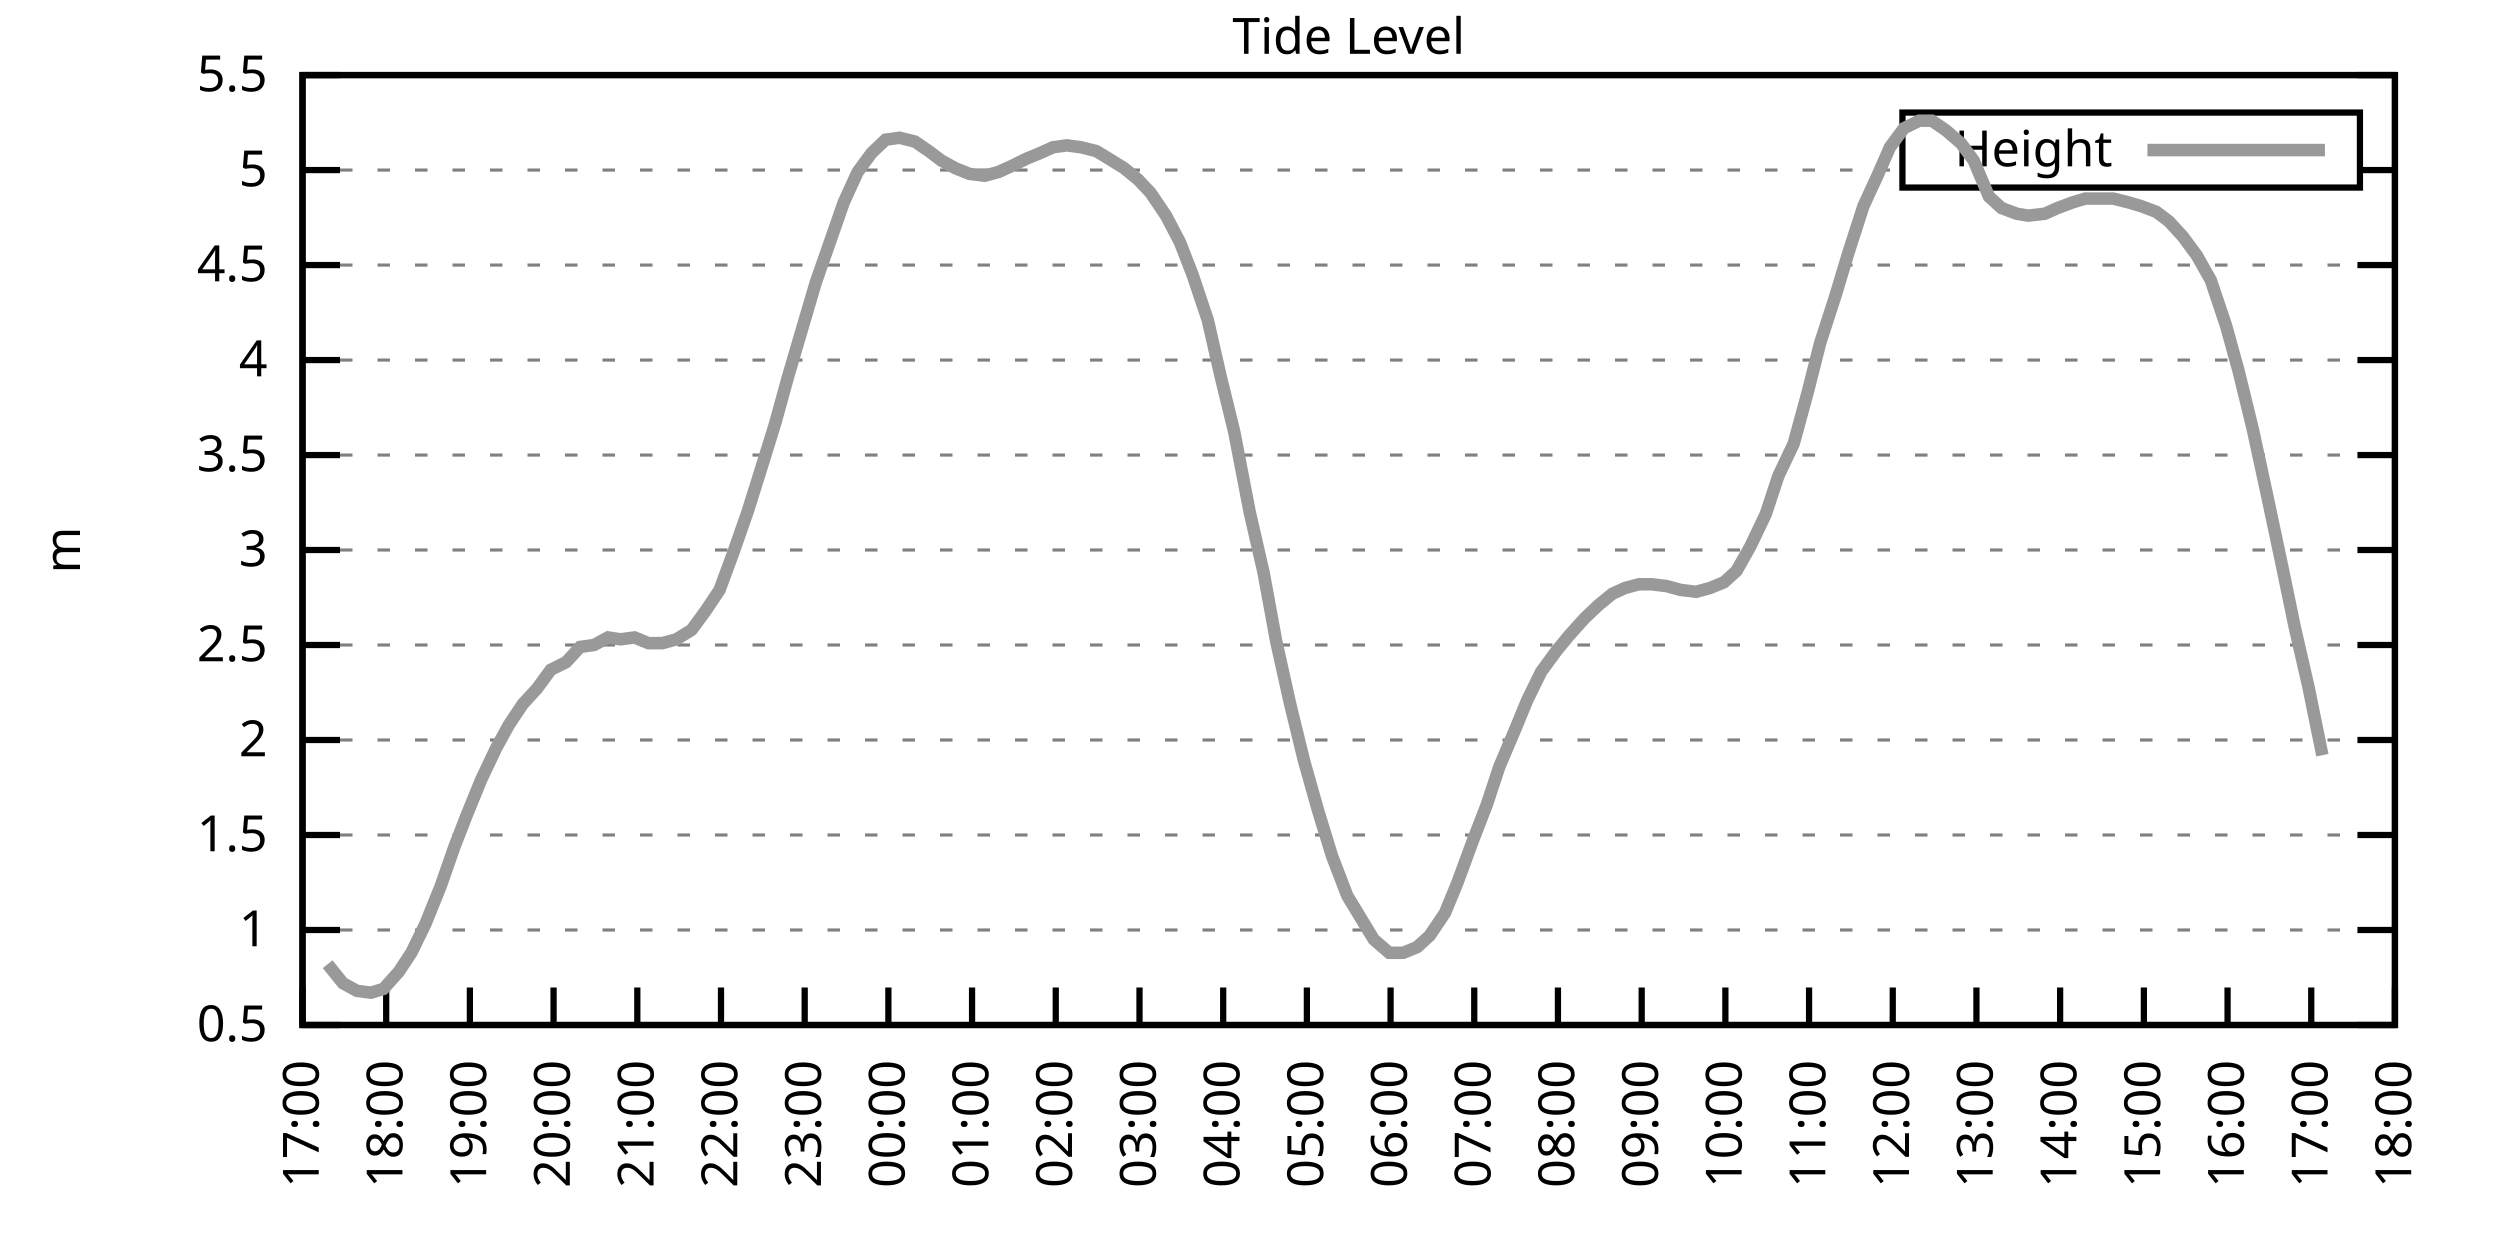
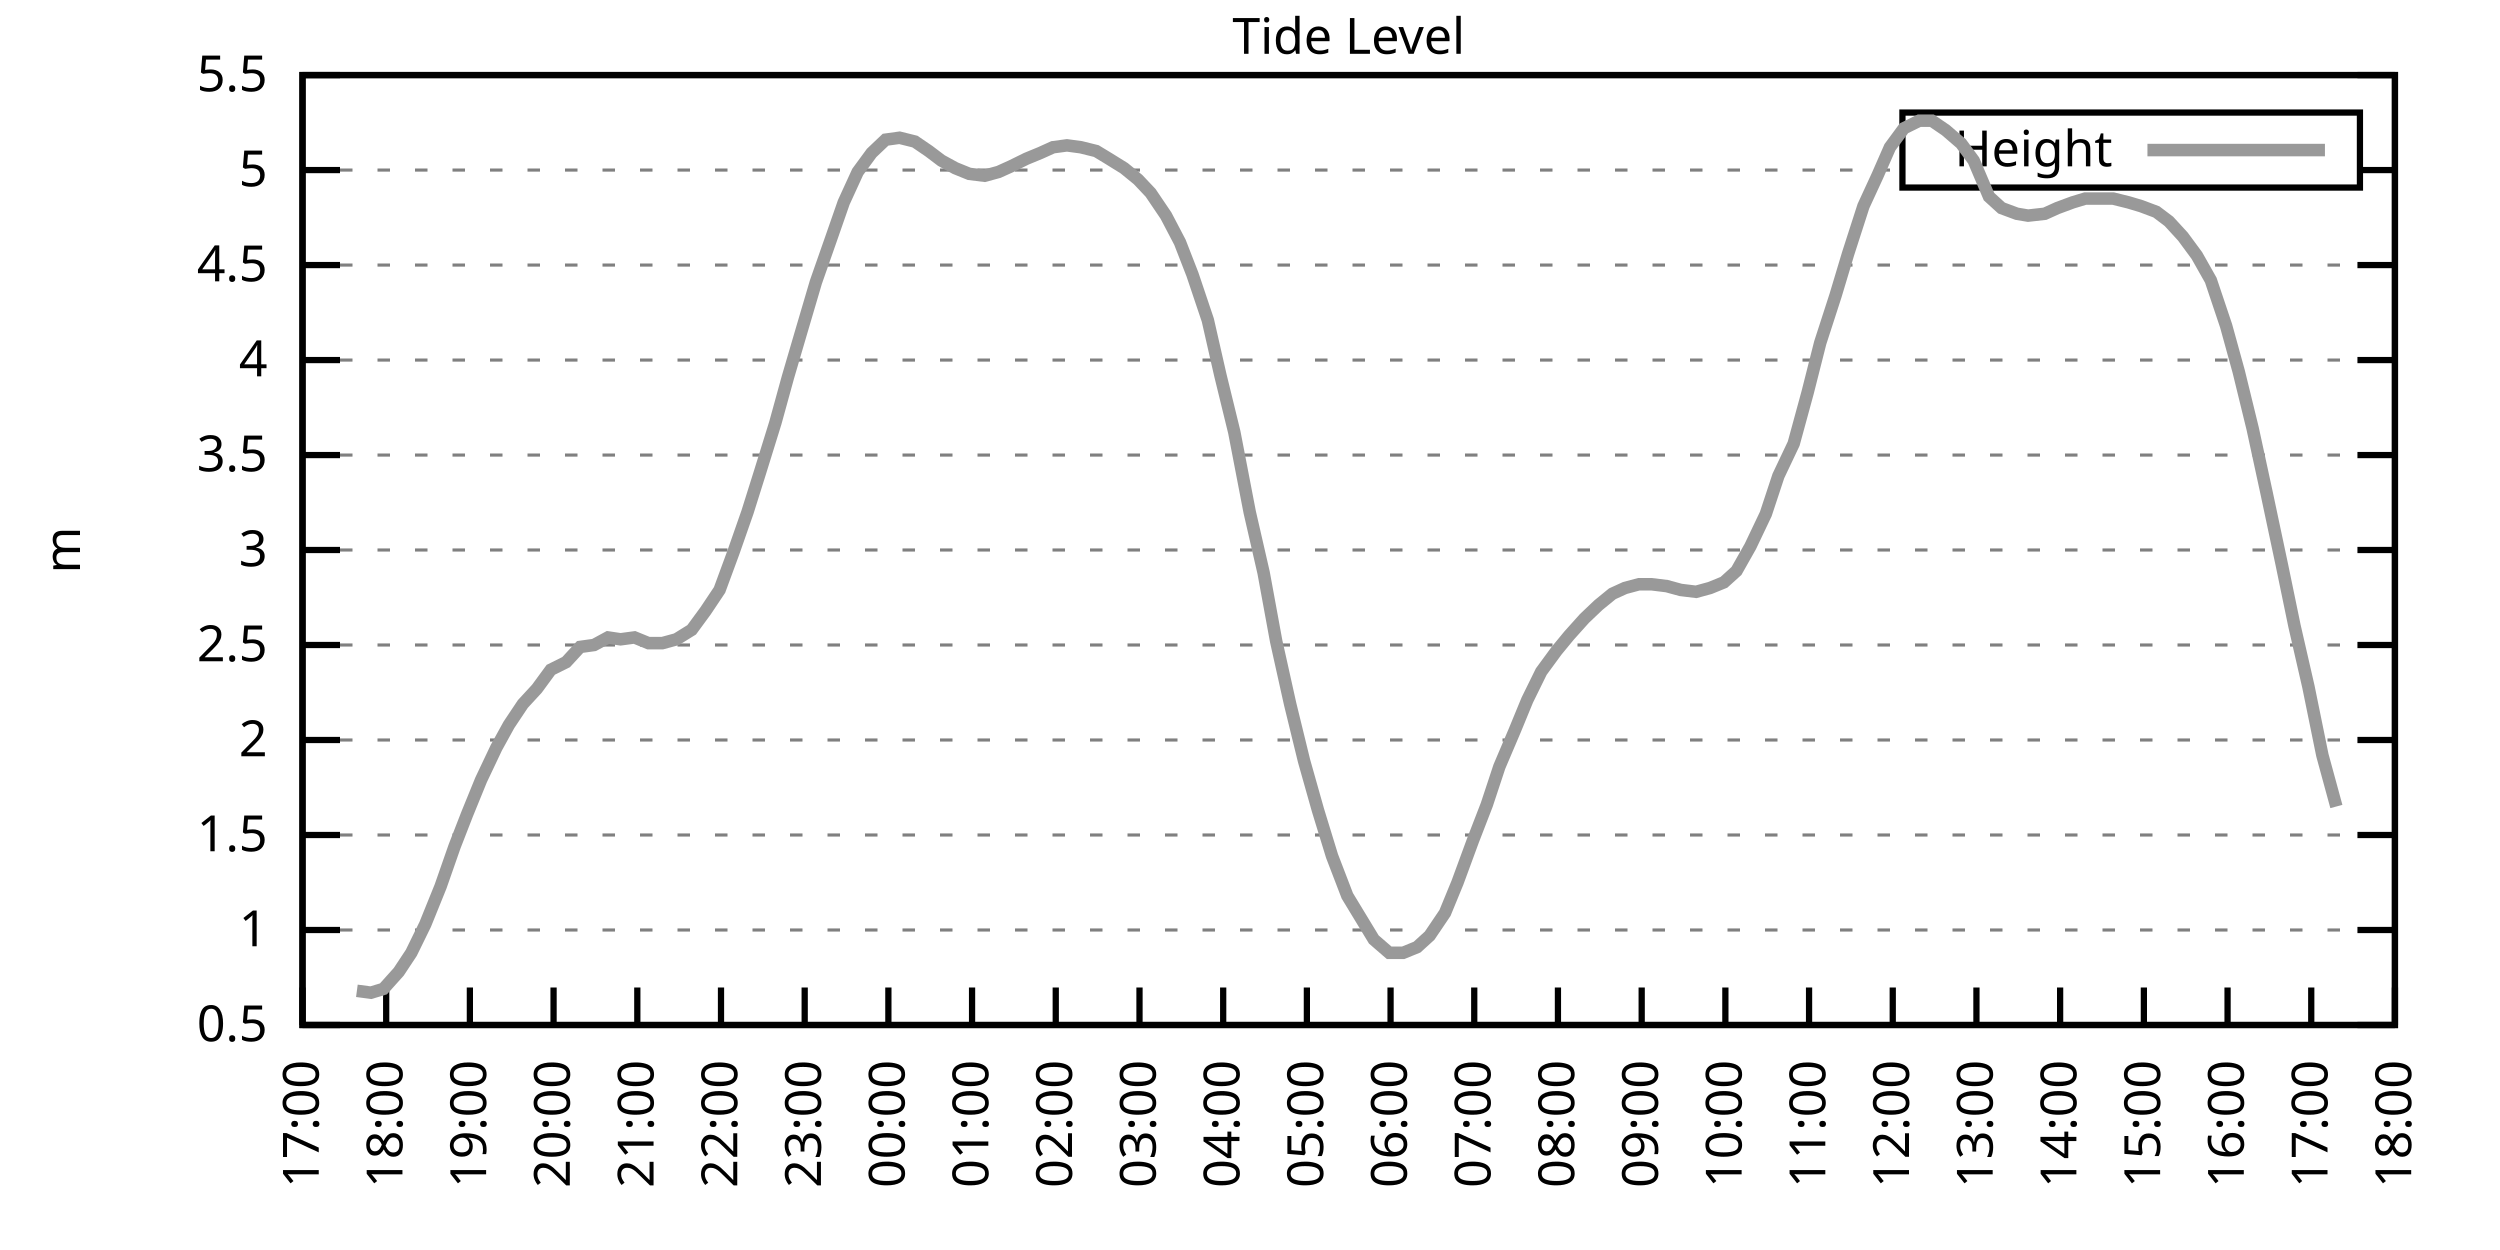
<svg xmlns="http://www.w3.org/2000/svg" xmlns:xlink="http://www.w3.org/1999/xlink" width="400" height="200" viewBox="0 0 400 200">
  <g id="gnuplot_canvas">
    <rect x="0" y="0" width="400" height="200" fill="none" />
    <defs>
      <circle id="gpDot" r="0.5" stroke-width="0.5" stroke="currentColor" />
      <path id="gpPt0" stroke-width="0.333" stroke="currentColor" d="M-1,0 h2 M0,-1 v2" />
      <path id="gpPt1" stroke-width="0.333" stroke="currentColor" d="M-1,-1 L1,1 M1,-1 L-1,1" />
      <path id="gpPt2" stroke-width="0.333" stroke="currentColor" d="M-1,0 L1,0 M0,-1 L0,1 M-1,-1 L1,1 M-1,1 L1,-1" />
      <rect id="gpPt3" stroke-width="0.333" stroke="currentColor" x="-1" y="-1" width="2" height="2" />
      <rect id="gpPt4" stroke-width="0.333" stroke="currentColor" fill="currentColor" x="-1" y="-1" width="2" height="2" />
      <circle id="gpPt5" stroke-width="0.333" stroke="currentColor" cx="0" cy="0" r="1" />
      <use xlink:href="#gpPt5" id="gpPt6" fill="currentColor" stroke="none" />
      <path id="gpPt7" stroke-width="0.333" stroke="currentColor" d="M0,-1.33 L-1.33,0.67 L1.33,0.67 z" />
      <use xlink:href="#gpPt7" id="gpPt8" fill="currentColor" stroke="none" />
      <use xlink:href="#gpPt7" id="gpPt9" stroke="currentColor" transform="rotate(180)" />
      <use xlink:href="#gpPt9" id="gpPt10" fill="currentColor" stroke="none" />
      <use xlink:href="#gpPt3" id="gpPt11" stroke="currentColor" transform="rotate(45)" />
      <use xlink:href="#gpPt11" id="gpPt12" fill="currentColor" stroke="none" />
      <path id="gpPt13" stroke-width="0.333" stroke="currentColor" d="M0,1.330 L1.265,0.411 L0.782,-1.067 L-0.782,-1.076 L-1.265,0.411 z" />
      <use xlink:href="#gpPt13" id="gpPt14" fill="currentColor" stroke="none" />
      <filter id="textbox" filterUnits="objectBoundingBox" x="0" y="0" height="1" width="1">
        <feFlood flood-color="white" flood-opacity="1" result="bgnd" />
        <feComposite in="SourceGraphic" in2="bgnd" operator="atop" />
      </filter>
      <filter id="greybox" filterUnits="objectBoundingBox" x="0" y="0" height="1" width="1">
        <feFlood flood-color="lightgrey" flood-opacity="1" result="grey" />
        <feComposite in="SourceGraphic" in2="grey" operator="atop" />
      </filter>
    </defs>
    <g fill="none" color="white" stroke="currentColor" stroke-width="1.00" stroke-linecap="butt" stroke-linejoin="miter">
</g>
    <g fill="none" color="black" stroke="currentColor" stroke-width="1.00" stroke-linecap="butt" stroke-linejoin="miter">
      <g stroke="none" shape-rendering="crispEdges">
        <polygon fill="rgb(255, 255, 255)" points="48.40,164.00 383.18,164.00 383.18,12.02 48.40,12.02 " />
      </g>
    </g>
    <g fill="none" color="black" stroke="currentColor" stroke-width="1.00" stroke-linecap="butt" stroke-linejoin="miter">
</g>
    <g fill="none" color="black" stroke="black" stroke-width="0.50" stroke-linecap="butt" stroke-linejoin="miter">
</g>
    <g fill="none" color="gray" stroke="currentColor" stroke-width="0.50" stroke-linecap="butt" stroke-linejoin="miter">
      <path stroke="gray" stroke-dasharray="2,4" class="gridline" d="M48.40,164.00 L383.19,164.00  " />
    </g>
    <g fill="none" color="gray" stroke="gray" stroke-width="1.00" stroke-linecap="butt" stroke-linejoin="miter">
</g>
    <g fill="none" color="black" stroke="currentColor" stroke-width="1.00" stroke-linecap="butt" stroke-linejoin="miter">
      <path stroke="black" d="M48.40,164.00 L54.40,164.00 M383.19,164.00 L377.19,164.00  " />
      <g transform="translate(42.80,166.60)" stroke="none" fill="black" font-family="Sans" font-size="8.00" text-anchor="end">
        <text>
          <tspan font-family="Sans"> 0.5</tspan>
        </text>
      </g>
    </g>
    <g fill="none" color="black" stroke="currentColor" stroke-width="1.00" stroke-linecap="butt" stroke-linejoin="miter">
</g>
    <g fill="none" color="black" stroke="black" stroke-width="0.50" stroke-linecap="butt" stroke-linejoin="miter">
</g>
    <g fill="none" color="gray" stroke="currentColor" stroke-width="0.50" stroke-linecap="butt" stroke-linejoin="miter">
      <path stroke="gray" stroke-dasharray="2,4" class="gridline" d="M48.40,148.80 L383.19,148.80  " />
    </g>
    <g fill="none" color="gray" stroke="gray" stroke-width="1.00" stroke-linecap="butt" stroke-linejoin="miter">
</g>
    <g fill="none" color="black" stroke="currentColor" stroke-width="1.00" stroke-linecap="butt" stroke-linejoin="miter">
      <path stroke="black" d="M48.40,148.80 L54.40,148.80 M383.19,148.80 L377.19,148.80  " />
      <g transform="translate(42.80,151.40)" stroke="none" fill="black" font-family="Sans" font-size="8.00" text-anchor="end">
        <text>
          <tspan font-family="Sans"> 1</tspan>
        </text>
      </g>
    </g>
    <g fill="none" color="black" stroke="currentColor" stroke-width="1.00" stroke-linecap="butt" stroke-linejoin="miter">
</g>
    <g fill="none" color="black" stroke="black" stroke-width="0.50" stroke-linecap="butt" stroke-linejoin="miter">
</g>
    <g fill="none" color="gray" stroke="currentColor" stroke-width="0.50" stroke-linecap="butt" stroke-linejoin="miter">
      <path stroke="gray" stroke-dasharray="2,4" class="gridline" d="M48.40,133.60 L383.19,133.60  " />
    </g>
    <g fill="none" color="gray" stroke="gray" stroke-width="1.00" stroke-linecap="butt" stroke-linejoin="miter">
</g>
    <g fill="none" color="black" stroke="currentColor" stroke-width="1.00" stroke-linecap="butt" stroke-linejoin="miter">
      <path stroke="black" d="M48.40,133.60 L54.40,133.60 M383.19,133.60 L377.19,133.60  " />
      <g transform="translate(42.80,136.20)" stroke="none" fill="black" font-family="Sans" font-size="8.00" text-anchor="end">
        <text>
          <tspan font-family="Sans"> 1.5</tspan>
        </text>
      </g>
    </g>
    <g fill="none" color="black" stroke="currentColor" stroke-width="1.00" stroke-linecap="butt" stroke-linejoin="miter">
</g>
    <g fill="none" color="black" stroke="black" stroke-width="0.50" stroke-linecap="butt" stroke-linejoin="miter">
</g>
    <g fill="none" color="gray" stroke="currentColor" stroke-width="0.50" stroke-linecap="butt" stroke-linejoin="miter">
      <path stroke="gray" stroke-dasharray="2,4" class="gridline" d="M48.40,118.40 L383.19,118.40  " />
    </g>
    <g fill="none" color="gray" stroke="gray" stroke-width="1.00" stroke-linecap="butt" stroke-linejoin="miter">
</g>
    <g fill="none" color="black" stroke="currentColor" stroke-width="1.00" stroke-linecap="butt" stroke-linejoin="miter">
      <path stroke="black" d="M48.40,118.40 L54.40,118.40 M383.19,118.40 L377.19,118.40  " />
      <g transform="translate(42.80,121.00)" stroke="none" fill="black" font-family="Sans" font-size="8.00" text-anchor="end">
        <text>
          <tspan font-family="Sans"> 2</tspan>
        </text>
      </g>
    </g>
    <g fill="none" color="black" stroke="currentColor" stroke-width="1.00" stroke-linecap="butt" stroke-linejoin="miter">
</g>
    <g fill="none" color="black" stroke="black" stroke-width="0.50" stroke-linecap="butt" stroke-linejoin="miter">
</g>
    <g fill="none" color="gray" stroke="currentColor" stroke-width="0.50" stroke-linecap="butt" stroke-linejoin="miter">
      <path stroke="gray" stroke-dasharray="2,4" class="gridline" d="M48.40,103.20 L383.19,103.20  " />
    </g>
    <g fill="none" color="gray" stroke="gray" stroke-width="1.00" stroke-linecap="butt" stroke-linejoin="miter">
</g>
    <g fill="none" color="black" stroke="currentColor" stroke-width="1.00" stroke-linecap="butt" stroke-linejoin="miter">
      <path stroke="black" d="M48.40,103.20 L54.40,103.20 M383.19,103.20 L377.19,103.20  " />
      <g transform="translate(42.80,105.80)" stroke="none" fill="black" font-family="Sans" font-size="8.00" text-anchor="end">
        <text>
          <tspan font-family="Sans"> 2.5</tspan>
        </text>
      </g>
    </g>
    <g fill="none" color="black" stroke="currentColor" stroke-width="1.00" stroke-linecap="butt" stroke-linejoin="miter">
</g>
    <g fill="none" color="black" stroke="black" stroke-width="0.50" stroke-linecap="butt" stroke-linejoin="miter">
</g>
    <g fill="none" color="gray" stroke="currentColor" stroke-width="0.50" stroke-linecap="butt" stroke-linejoin="miter">
      <path stroke="gray" stroke-dasharray="2,4" class="gridline" d="M48.40,88.00 L383.19,88.00  " />
    </g>
    <g fill="none" color="gray" stroke="gray" stroke-width="1.00" stroke-linecap="butt" stroke-linejoin="miter">
</g>
    <g fill="none" color="black" stroke="currentColor" stroke-width="1.00" stroke-linecap="butt" stroke-linejoin="miter">
      <path stroke="black" d="M48.40,88.00 L54.40,88.00 M383.19,88.00 L377.19,88.00  " />
      <g transform="translate(42.80,90.60)" stroke="none" fill="black" font-family="Sans" font-size="8.00" text-anchor="end">
        <text>
          <tspan font-family="Sans"> 3</tspan>
        </text>
      </g>
    </g>
    <g fill="none" color="black" stroke="currentColor" stroke-width="1.00" stroke-linecap="butt" stroke-linejoin="miter">
</g>
    <g fill="none" color="black" stroke="black" stroke-width="0.50" stroke-linecap="butt" stroke-linejoin="miter">
</g>
    <g fill="none" color="gray" stroke="currentColor" stroke-width="0.50" stroke-linecap="butt" stroke-linejoin="miter">
      <path stroke="gray" stroke-dasharray="2,4" class="gridline" d="M48.40,72.81 L383.19,72.81  " />
    </g>
    <g fill="none" color="gray" stroke="gray" stroke-width="1.00" stroke-linecap="butt" stroke-linejoin="miter">
</g>
    <g fill="none" color="black" stroke="currentColor" stroke-width="1.00" stroke-linecap="butt" stroke-linejoin="miter">
      <path stroke="black" d="M48.40,72.81 L54.40,72.81 M383.19,72.81 L377.19,72.81  " />
      <g transform="translate(42.80,75.41)" stroke="none" fill="black" font-family="Sans" font-size="8.00" text-anchor="end">
        <text>
          <tspan font-family="Sans"> 3.5</tspan>
        </text>
      </g>
    </g>
    <g fill="none" color="black" stroke="currentColor" stroke-width="1.00" stroke-linecap="butt" stroke-linejoin="miter">
</g>
    <g fill="none" color="black" stroke="black" stroke-width="0.50" stroke-linecap="butt" stroke-linejoin="miter">
</g>
    <g fill="none" color="gray" stroke="currentColor" stroke-width="0.50" stroke-linecap="butt" stroke-linejoin="miter">
      <path stroke="gray" stroke-dasharray="2,4" class="gridline" d="M48.40,57.61 L383.19,57.61  " />
    </g>
    <g fill="none" color="gray" stroke="gray" stroke-width="1.00" stroke-linecap="butt" stroke-linejoin="miter">
</g>
    <g fill="none" color="black" stroke="currentColor" stroke-width="1.00" stroke-linecap="butt" stroke-linejoin="miter">
      <path stroke="black" d="M48.40,57.61 L54.40,57.61 M383.19,57.61 L377.19,57.61  " />
      <g transform="translate(42.80,60.21)" stroke="none" fill="black" font-family="Sans" font-size="8.00" text-anchor="end">
        <text>
          <tspan font-family="Sans"> 4</tspan>
        </text>
      </g>
    </g>
    <g fill="none" color="black" stroke="currentColor" stroke-width="1.00" stroke-linecap="butt" stroke-linejoin="miter">
</g>
    <g fill="none" color="black" stroke="black" stroke-width="0.50" stroke-linecap="butt" stroke-linejoin="miter">
</g>
    <g fill="none" color="gray" stroke="currentColor" stroke-width="0.50" stroke-linecap="butt" stroke-linejoin="miter">
      <path stroke="gray" stroke-dasharray="2,4" class="gridline" d="M48.40,42.41 L383.19,42.41  " />
    </g>
    <g fill="none" color="gray" stroke="gray" stroke-width="1.00" stroke-linecap="butt" stroke-linejoin="miter">
</g>
    <g fill="none" color="black" stroke="currentColor" stroke-width="1.00" stroke-linecap="butt" stroke-linejoin="miter">
      <path stroke="black" d="M48.40,42.41 L54.40,42.41 M383.19,42.41 L377.19,42.41  " />
      <g transform="translate(42.80,45.01)" stroke="none" fill="black" font-family="Sans" font-size="8.00" text-anchor="end">
        <text>
          <tspan font-family="Sans"> 4.5</tspan>
        </text>
      </g>
    </g>
    <g fill="none" color="black" stroke="currentColor" stroke-width="1.00" stroke-linecap="butt" stroke-linejoin="miter">
</g>
    <g fill="none" color="black" stroke="black" stroke-width="0.50" stroke-linecap="butt" stroke-linejoin="miter">
</g>
    <g fill="none" color="gray" stroke="currentColor" stroke-width="0.50" stroke-linecap="butt" stroke-linejoin="miter">
      <path stroke="gray" stroke-dasharray="2,4" class="gridline" d="M48.40,27.21 L304.39,27.21 M377.59,27.21 L383.19,27.21  " />
    </g>
    <g fill="none" color="gray" stroke="gray" stroke-width="1.00" stroke-linecap="butt" stroke-linejoin="miter">
</g>
    <g fill="none" color="black" stroke="currentColor" stroke-width="1.00" stroke-linecap="butt" stroke-linejoin="miter">
      <path stroke="black" d="M48.40,27.21 L54.40,27.21 M383.19,27.21 L377.19,27.21  " />
      <g transform="translate(42.80,29.81)" stroke="none" fill="black" font-family="Sans" font-size="8.00" text-anchor="end">
        <text>
          <tspan font-family="Sans"> 5</tspan>
        </text>
      </g>
    </g>
    <g fill="none" color="black" stroke="currentColor" stroke-width="1.00" stroke-linecap="butt" stroke-linejoin="miter">
</g>
    <g fill="none" color="black" stroke="black" stroke-width="0.50" stroke-linecap="butt" stroke-linejoin="miter">
</g>
    <g fill="none" color="gray" stroke="currentColor" stroke-width="0.50" stroke-linecap="butt" stroke-linejoin="miter">
      <path stroke="gray" stroke-dasharray="2,4" class="gridline" d="M48.40,12.01 L383.19,12.01  " />
    </g>
    <g fill="none" color="gray" stroke="gray" stroke-width="1.00" stroke-linecap="butt" stroke-linejoin="miter">
</g>
    <g fill="none" color="black" stroke="currentColor" stroke-width="1.00" stroke-linecap="butt" stroke-linejoin="miter">
      <path stroke="black" d="M48.40,12.01 L54.40,12.01 M383.19,12.01 L377.19,12.01  " />
      <g transform="translate(42.80,14.61)" stroke="none" fill="black" font-family="Sans" font-size="8.00" text-anchor="end">
        <text>
          <tspan font-family="Sans"> 5.5</tspan>
        </text>
      </g>
    </g>
    <g fill="none" color="black" stroke="currentColor" stroke-width="1.00" stroke-linecap="butt" stroke-linejoin="miter">
      <path stroke="black" d="M48.40,164.00 L48.40,158.00  " />
      <g transform="translate(51.00,169.60) rotate(270.00)" stroke="none" fill="black" font-family="Sans" font-size="8.00" text-anchor="end">
        <text>
          <tspan font-family="Sans">17:00</tspan>
        </text>
      </g>
    </g>
    <g fill="none" color="black" stroke="currentColor" stroke-width="1.00" stroke-linecap="butt" stroke-linejoin="miter">
      <path stroke="black" d="M61.79,164.00 L61.79,158.00  " />
      <g transform="translate(64.39,169.60) rotate(270.00)" stroke="none" fill="black" font-family="Sans" font-size="8.00" text-anchor="end">
        <text>
          <tspan font-family="Sans">18:00</tspan>
        </text>
      </g>
    </g>
    <g fill="none" color="black" stroke="currentColor" stroke-width="1.00" stroke-linecap="butt" stroke-linejoin="miter">
      <path stroke="black" d="M75.18,164.00 L75.18,158.00  " />
      <g transform="translate(77.78,169.60) rotate(270.00)" stroke="none" fill="black" font-family="Sans" font-size="8.00" text-anchor="end">
        <text>
          <tspan font-family="Sans">19:00</tspan>
        </text>
      </g>
    </g>
    <g fill="none" color="black" stroke="currentColor" stroke-width="1.00" stroke-linecap="butt" stroke-linejoin="miter">
      <path stroke="black" d="M88.57,164.00 L88.57,158.00  " />
      <g transform="translate(91.17,169.60) rotate(270.00)" stroke="none" fill="black" font-family="Sans" font-size="8.00" text-anchor="end">
        <text>
          <tspan font-family="Sans">20:00</tspan>
        </text>
      </g>
    </g>
    <g fill="none" color="black" stroke="currentColor" stroke-width="1.00" stroke-linecap="butt" stroke-linejoin="miter">
      <path stroke="black" d="M101.97,164.00 L101.97,158.00  " />
      <g transform="translate(104.57,169.60) rotate(270.00)" stroke="none" fill="black" font-family="Sans" font-size="8.00" text-anchor="end">
        <text>
          <tspan font-family="Sans">21:00</tspan>
        </text>
      </g>
    </g>
    <g fill="none" color="black" stroke="currentColor" stroke-width="1.00" stroke-linecap="butt" stroke-linejoin="miter">
      <path stroke="black" d="M115.36,164.00 L115.36,158.00  " />
      <g transform="translate(117.96,169.60) rotate(270.00)" stroke="none" fill="black" font-family="Sans" font-size="8.00" text-anchor="end">
        <text>
          <tspan font-family="Sans">22:00</tspan>
        </text>
      </g>
    </g>
    <g fill="none" color="black" stroke="currentColor" stroke-width="1.00" stroke-linecap="butt" stroke-linejoin="miter">
      <path stroke="black" d="M128.75,164.00 L128.75,158.00  " />
      <g transform="translate(131.35,169.60) rotate(270.00)" stroke="none" fill="black" font-family="Sans" font-size="8.00" text-anchor="end">
        <text>
          <tspan font-family="Sans">23:00</tspan>
        </text>
      </g>
    </g>
    <g fill="none" color="black" stroke="currentColor" stroke-width="1.00" stroke-linecap="butt" stroke-linejoin="miter">
      <path stroke="black" d="M142.14,164.00 L142.14,158.00  " />
      <g transform="translate(144.74,169.60) rotate(270.00)" stroke="none" fill="black" font-family="Sans" font-size="8.00" text-anchor="end">
        <text>
          <tspan font-family="Sans">00:00</tspan>
        </text>
      </g>
    </g>
    <g fill="none" color="black" stroke="currentColor" stroke-width="1.00" stroke-linecap="butt" stroke-linejoin="miter">
      <path stroke="black" d="M155.53,164.00 L155.53,158.00  " />
      <g transform="translate(158.13,169.60) rotate(270.00)" stroke="none" fill="black" font-family="Sans" font-size="8.00" text-anchor="end">
        <text>
          <tspan font-family="Sans">01:00</tspan>
        </text>
      </g>
    </g>
    <g fill="none" color="black" stroke="currentColor" stroke-width="1.00" stroke-linecap="butt" stroke-linejoin="miter">
      <path stroke="black" d="M168.92,164.00 L168.92,158.00  " />
      <g transform="translate(171.52,169.60) rotate(270.00)" stroke="none" fill="black" font-family="Sans" font-size="8.00" text-anchor="end">
        <text>
          <tspan font-family="Sans">02:00</tspan>
        </text>
      </g>
    </g>
    <g fill="none" color="black" stroke="currentColor" stroke-width="1.00" stroke-linecap="butt" stroke-linejoin="miter">
      <path stroke="black" d="M182.32,164.00 L182.32,158.00  " />
      <g transform="translate(184.92,169.60) rotate(270.00)" stroke="none" fill="black" font-family="Sans" font-size="8.00" text-anchor="end">
        <text>
          <tspan font-family="Sans">03:00</tspan>
        </text>
      </g>
    </g>
    <g fill="none" color="black" stroke="currentColor" stroke-width="1.00" stroke-linecap="butt" stroke-linejoin="miter">
      <path stroke="black" d="M195.71,164.00 L195.71,158.00  " />
      <g transform="translate(198.31,169.60) rotate(270.00)" stroke="none" fill="black" font-family="Sans" font-size="8.00" text-anchor="end">
        <text>
          <tspan font-family="Sans">04:00</tspan>
        </text>
      </g>
    </g>
    <g fill="none" color="black" stroke="currentColor" stroke-width="1.00" stroke-linecap="butt" stroke-linejoin="miter">
      <path stroke="black" d="M209.10,164.00 L209.10,158.00  " />
      <g transform="translate(211.70,169.60) rotate(270.00)" stroke="none" fill="black" font-family="Sans" font-size="8.00" text-anchor="end">
        <text>
          <tspan font-family="Sans">05:00</tspan>
        </text>
      </g>
    </g>
    <g fill="none" color="black" stroke="currentColor" stroke-width="1.00" stroke-linecap="butt" stroke-linejoin="miter">
      <path stroke="black" d="M222.49,164.00 L222.49,158.00  " />
      <g transform="translate(225.09,169.60) rotate(270.00)" stroke="none" fill="black" font-family="Sans" font-size="8.00" text-anchor="end">
        <text>
          <tspan font-family="Sans">06:00</tspan>
        </text>
      </g>
    </g>
    <g fill="none" color="black" stroke="currentColor" stroke-width="1.00" stroke-linecap="butt" stroke-linejoin="miter">
      <path stroke="black" d="M235.88,164.00 L235.88,158.00  " />
      <g transform="translate(238.48,169.60) rotate(270.00)" stroke="none" fill="black" font-family="Sans" font-size="8.00" text-anchor="end">
        <text>
          <tspan font-family="Sans">07:00</tspan>
        </text>
      </g>
    </g>
    <g fill="none" color="black" stroke="currentColor" stroke-width="1.00" stroke-linecap="butt" stroke-linejoin="miter">
      <path stroke="black" d="M249.27,164.00 L249.27,158.00  " />
      <g transform="translate(251.87,169.60) rotate(270.00)" stroke="none" fill="black" font-family="Sans" font-size="8.00" text-anchor="end">
        <text>
          <tspan font-family="Sans">08:00</tspan>
        </text>
      </g>
    </g>
    <g fill="none" color="black" stroke="currentColor" stroke-width="1.00" stroke-linecap="butt" stroke-linejoin="miter">
      <path stroke="black" d="M262.67,164.00 L262.67,158.00  " />
      <g transform="translate(265.27,169.60) rotate(270.00)" stroke="none" fill="black" font-family="Sans" font-size="8.00" text-anchor="end">
        <text>
          <tspan font-family="Sans">09:00</tspan>
        </text>
      </g>
    </g>
    <g fill="none" color="black" stroke="currentColor" stroke-width="1.00" stroke-linecap="butt" stroke-linejoin="miter">
      <path stroke="black" d="M276.06,164.00 L276.06,158.00  " />
      <g transform="translate(278.66,169.60) rotate(270.00)" stroke="none" fill="black" font-family="Sans" font-size="8.00" text-anchor="end">
        <text>
          <tspan font-family="Sans">10:00</tspan>
        </text>
      </g>
    </g>
    <g fill="none" color="black" stroke="currentColor" stroke-width="1.00" stroke-linecap="butt" stroke-linejoin="miter">
      <path stroke="black" d="M289.45,164.00 L289.45,158.00  " />
      <g transform="translate(292.05,169.60) rotate(270.00)" stroke="none" fill="black" font-family="Sans" font-size="8.00" text-anchor="end">
        <text>
          <tspan font-family="Sans">11:00</tspan>
        </text>
      </g>
    </g>
    <g fill="none" color="black" stroke="currentColor" stroke-width="1.00" stroke-linecap="butt" stroke-linejoin="miter">
      <path stroke="black" d="M302.84,164.00 L302.84,158.00  " />
      <g transform="translate(305.44,169.60) rotate(270.00)" stroke="none" fill="black" font-family="Sans" font-size="8.00" text-anchor="end">
        <text>
          <tspan font-family="Sans">12:00</tspan>
        </text>
      </g>
    </g>
    <g fill="none" color="black" stroke="currentColor" stroke-width="1.00" stroke-linecap="butt" stroke-linejoin="miter">
      <path stroke="black" d="M316.23,164.00 L316.23,158.00  " />
      <g transform="translate(318.83,169.60) rotate(270.00)" stroke="none" fill="black" font-family="Sans" font-size="8.00" text-anchor="end">
        <text>
          <tspan font-family="Sans">13:00</tspan>
        </text>
      </g>
    </g>
    <g fill="none" color="black" stroke="currentColor" stroke-width="1.00" stroke-linecap="butt" stroke-linejoin="miter">
      <path stroke="black" d="M329.62,164.00 L329.62,158.00  " />
      <g transform="translate(332.22,169.60) rotate(270.00)" stroke="none" fill="black" font-family="Sans" font-size="8.00" text-anchor="end">
        <text>
          <tspan font-family="Sans">14:00</tspan>
        </text>
      </g>
    </g>
    <g fill="none" color="black" stroke="currentColor" stroke-width="1.00" stroke-linecap="butt" stroke-linejoin="miter">
      <path stroke="black" d="M343.02,164.00 L343.02,158.00  " />
      <g transform="translate(345.62,169.60) rotate(270.00)" stroke="none" fill="black" font-family="Sans" font-size="8.00" text-anchor="end">
        <text>
          <tspan font-family="Sans">15:00</tspan>
        </text>
      </g>
    </g>
    <g fill="none" color="black" stroke="currentColor" stroke-width="1.00" stroke-linecap="butt" stroke-linejoin="miter">
      <path stroke="black" d="M356.41,164.00 L356.41,158.00  " />
      <g transform="translate(359.01,169.60) rotate(270.00)" stroke="none" fill="black" font-family="Sans" font-size="8.00" text-anchor="end">
        <text>
          <tspan font-family="Sans">16:00</tspan>
        </text>
      </g>
    </g>
    <g fill="none" color="black" stroke="currentColor" stroke-width="1.00" stroke-linecap="butt" stroke-linejoin="miter">
      <path stroke="black" d="M369.80,164.00 L369.80,158.00  " />
      <g transform="translate(372.40,169.60) rotate(270.00)" stroke="none" fill="black" font-family="Sans" font-size="8.00" text-anchor="end">
        <text>
          <tspan font-family="Sans">17:00</tspan>
        </text>
      </g>
    </g>
    <g fill="none" color="black" stroke="currentColor" stroke-width="1.00" stroke-linecap="butt" stroke-linejoin="miter">
      <path stroke="black" d="M383.19,164.00 L383.19,158.00  " />
      <g transform="translate(385.79,169.60) rotate(270.00)" stroke="none" fill="black" font-family="Sans" font-size="8.00" text-anchor="end">
        <text>
          <tspan font-family="Sans">18:00</tspan>
        </text>
      </g>
    </g>
    <g fill="none" color="black" stroke="currentColor" stroke-width="1.00" stroke-linecap="butt" stroke-linejoin="miter">
</g>
    <g fill="none" color="black" stroke="currentColor" stroke-width="1.00" stroke-linecap="butt" stroke-linejoin="miter">
      <path stroke="black" d="M48.40,12.01 L48.40,164.00 L383.19,164.00 L383.19,12.01 L48.40,12.01 Z  " />
    </g>
    <g fill="none" color="black" stroke="currentColor" stroke-width="1.00" stroke-linecap="butt" stroke-linejoin="miter">
</g>
    <g fill="none" color="black" stroke="currentColor" stroke-width="1.00" stroke-linecap="butt" stroke-linejoin="miter">
      <path stroke="black" d="M304.39,30.01 L304.39,18.01 L377.59,18.01 L377.59,30.01 L304.39,30.01 Z  " />
    </g>
    <g id="Tide_level_plot_1">
      <g fill="none" color="white" stroke="black" stroke-width="2.00" stroke-linecap="butt" stroke-linejoin="miter">
</g>
      <g fill="none" color="black" stroke="currentColor" stroke-width="2.00" stroke-linecap="butt" stroke-linejoin="miter">
        <g transform="translate(337.99,26.61)" stroke="none" fill="black" font-family="Sans" font-size="8.00" text-anchor="end">
          <text>
            <tspan font-family="Sans">Height</tspan>
          </text>
        </g>
      </g>
      <g fill="none" color="black" stroke="currentColor" stroke-width="2.00" stroke-linecap="butt" stroke-linejoin="miter">
-         <path stroke="rgb(153, 153, 153)" d="M343.59,24.01 L371.99,24.01 M52.42,154.27 L54.87,157.31 L57.10,158.53 L59.34,158.83 L61.35,158.22 L63.80,155.49   L65.81,152.45 L68.04,147.89 L70.50,141.81 L72.73,135.43 L74.74,130.26 L76.97,124.79 L79.42,119.62 L81.43,115.97   L83.66,112.63 L85.90,110.20 L88.13,107.16 L90.58,105.94 L92.82,103.51 L95.05,103.20 L97.28,101.99 L99.29,102.29   L101.52,101.99 L103.75,102.90 L105.98,102.90 L108.22,102.29 L110.67,100.77 L112.90,97.73 L115.13,94.39 L117.37,88.31   L119.60,81.93 L121.61,75.54 L124.06,67.64 L126.07,60.34 L128.30,52.74 L130.54,45.14 L132.99,38.15 L135.00,32.38   L137.23,27.51 L139.46,24.47 L141.69,22.35 L143.93,22.04 L146.38,22.65 L148.61,24.17 L150.62,25.69 L152.85,26.91   L155.09,27.82 L157.54,28.12 L159.77,27.51 L161.78,26.60 L164.24,25.39 L166.47,24.47 L168.48,23.56 L170.71,23.26   L172.94,23.56 L175.40,24.17 L177.41,25.39 L179.86,26.91 L182.09,28.73 L184.10,30.86 L186.56,34.50 L188.79,38.76   L190.80,43.93 L193.25,51.22 L195.26,60.04 L197.49,69.16 L199.95,81.93 L202.18,91.65 L204.19,102.60 L206.42,112.63   L208.65,121.75 L210.88,129.65 L213.12,136.95 L215.57,143.33 L219.81,150.32 L222.27,152.45 L224.50,152.45 L226.73,151.54   L228.74,149.71 L231.20,146.07 L233.20,141.20 L235.66,134.51 L237.89,128.74 L239.90,122.66 L242.36,116.88 L244.36,112.02   L246.60,107.46 L249.05,104.12 L251.06,101.68 L253.51,98.95 L255.75,96.82 L257.98,95.00 L259.99,94.08 L262.22,93.48   L264.23,93.48 L266.68,93.78 L268.92,94.39 L271.37,94.69 L273.60,94.08 L275.83,93.17 L277.84,91.35 L280.07,87.40   L282.53,82.23 L284.54,76.15 L286.99,70.98 L289.23,62.77 L291.23,54.87 L293.69,47.27 L295.70,40.58 L298.15,32.98   L300.39,28.12 L302.39,23.56 L304.63,20.52 L307.08,19.31 L309.09,19.31 L311.32,20.83 L313.78,22.95 L315.79,25.69   L318.24,31.46 L320.25,33.29 L322.70,34.20 L324.49,34.50 L327.17,34.20 L329.18,33.29 L331.63,32.38 L333.64,31.77   L335.87,31.77 L338.10,31.77 L340.56,32.38 L342.57,32.98 L345.02,33.90 L347.03,35.42 L349.26,37.85 L351.50,40.89   L353.73,44.84 L356.18,52.14 L358.19,59.43 L360.42,68.55 L362.66,78.89 L365.11,90.44 L367.12,100.16 L369.35,109.89   L371.58,120.83  " />
+         <path stroke="rgb(153, 153, 153)" d="M343.59,24.01 L371.99,24.01 M57.10,158.53 L59.34,158.83 L61.35,158.22 L63.80,155.49 L65.81,152.45 L68.04,147.89   L70.50,141.81 L72.73,135.43 L74.74,130.26 L76.97,124.79 L79.42,119.62 L81.43,115.97 L83.66,112.63 L85.90,110.20   L88.13,107.16 L90.58,105.94 L92.82,103.51 L95.05,103.20 L97.28,101.99 L99.29,102.29 L101.52,101.99 L103.75,102.90   L105.98,102.90 L108.22,102.29 L110.67,100.77 L112.90,97.73 L115.13,94.39 L117.37,88.31 L119.60,81.93 L121.61,75.54   L124.06,67.64 L126.07,60.34 L128.30,52.74 L130.54,45.14 L132.99,38.15 L135.00,32.38 L137.23,27.51 L139.46,24.47   L141.69,22.35 L143.93,22.04 L146.38,22.65 L148.61,24.17 L150.62,25.69 L152.85,26.91 L155.09,27.82 L157.54,28.12   L159.77,27.51 L161.78,26.60 L164.24,25.39 L166.47,24.47 L168.48,23.56 L170.71,23.26 L172.94,23.56 L175.40,24.17   L177.41,25.39 L179.86,26.91 L182.09,28.73 L184.10,30.86 L186.56,34.50 L188.79,38.76 L190.80,43.93 L193.25,51.22   L195.26,60.04 L197.49,69.16 L199.95,81.93 L202.18,91.65 L204.19,102.60 L206.42,112.63 L208.65,121.75 L210.88,129.65   L213.12,136.95 L215.57,143.33 L219.81,150.32 L222.27,152.45 L224.50,152.45 L226.73,151.54 L228.74,149.71 L231.20,146.07   L233.20,141.20 L235.66,134.51 L237.89,128.74 L239.90,122.66 L242.36,116.88 L244.36,112.02 L246.60,107.46 L249.05,104.12   L251.06,101.68 L253.51,98.95 L255.75,96.82 L257.98,95.00 L259.99,94.08 L262.22,93.48 L264.23,93.48 L266.68,93.78   L268.92,94.39 L271.37,94.69 L273.60,94.08 L275.83,93.17 L277.84,91.35 L280.07,87.40 L282.53,82.23 L284.54,76.15   L286.99,70.98 L289.23,62.77 L291.23,54.87 L293.69,47.27 L295.70,40.58 L298.15,32.98 L300.39,28.12 L302.39,23.56   L304.63,20.52 L307.08,19.31 L309.09,19.31 L311.32,20.83 L313.78,22.95 L315.79,25.69 L318.24,31.46 L320.25,33.29   L322.70,34.20 L324.49,34.50 L327.17,34.20 L329.18,33.29 L331.63,32.38 L333.64,31.77 L335.87,31.77 L338.10,31.77   L340.56,32.38 L342.57,32.98 L345.02,33.90 L347.03,35.42 L349.26,37.85 L351.50,40.89 L353.73,44.84 L356.18,52.14   L358.19,59.43 L360.42,68.55 L362.66,78.89 L365.11,90.44 L367.12,100.16 L369.35,109.89 L371.58,120.83 L373.82,129.04    " />
      </g>
    </g>
    <g fill="none" color="black" stroke="currentColor" stroke-width="2.00" stroke-linecap="butt" stroke-linejoin="miter">
</g>
    <g fill="none" color="black" stroke="black" stroke-width="1.00" stroke-linecap="butt" stroke-linejoin="miter">
</g>
    <g fill="none" color="black" stroke="currentColor" stroke-width="1.00" stroke-linecap="butt" stroke-linejoin="miter">
      <path stroke="black" d="M48.40,12.01 L48.40,164.00 L383.19,164.00 L383.19,12.01 L48.40,12.01 Z  " />
      <g transform="translate(12.80,88.01) rotate(270.00)" stroke="none" fill="black" font-family="Sans" font-size="8.00" text-anchor="middle">
        <text>
          <tspan font-family="Sans">m</tspan>
        </text>
      </g>
    </g>
    <g fill="none" color="black" stroke="currentColor" stroke-width="1.00" stroke-linecap="butt" stroke-linejoin="miter">
</g>
    <g fill="none" color="black" stroke="currentColor" stroke-width="1.00" stroke-linecap="butt" stroke-linejoin="miter">
      <g transform="translate(215.79,8.61)" stroke="none" fill="black" font-family="Sans" font-size="8.00" text-anchor="middle">
        <text>
          <tspan font-family="Sans">Tide Level</tspan>
        </text>
      </g>
    </g>
    <g fill="none" color="black" stroke="currentColor" stroke-width="1.00" stroke-linecap="butt" stroke-linejoin="miter">
</g>
  </g>
</svg>
